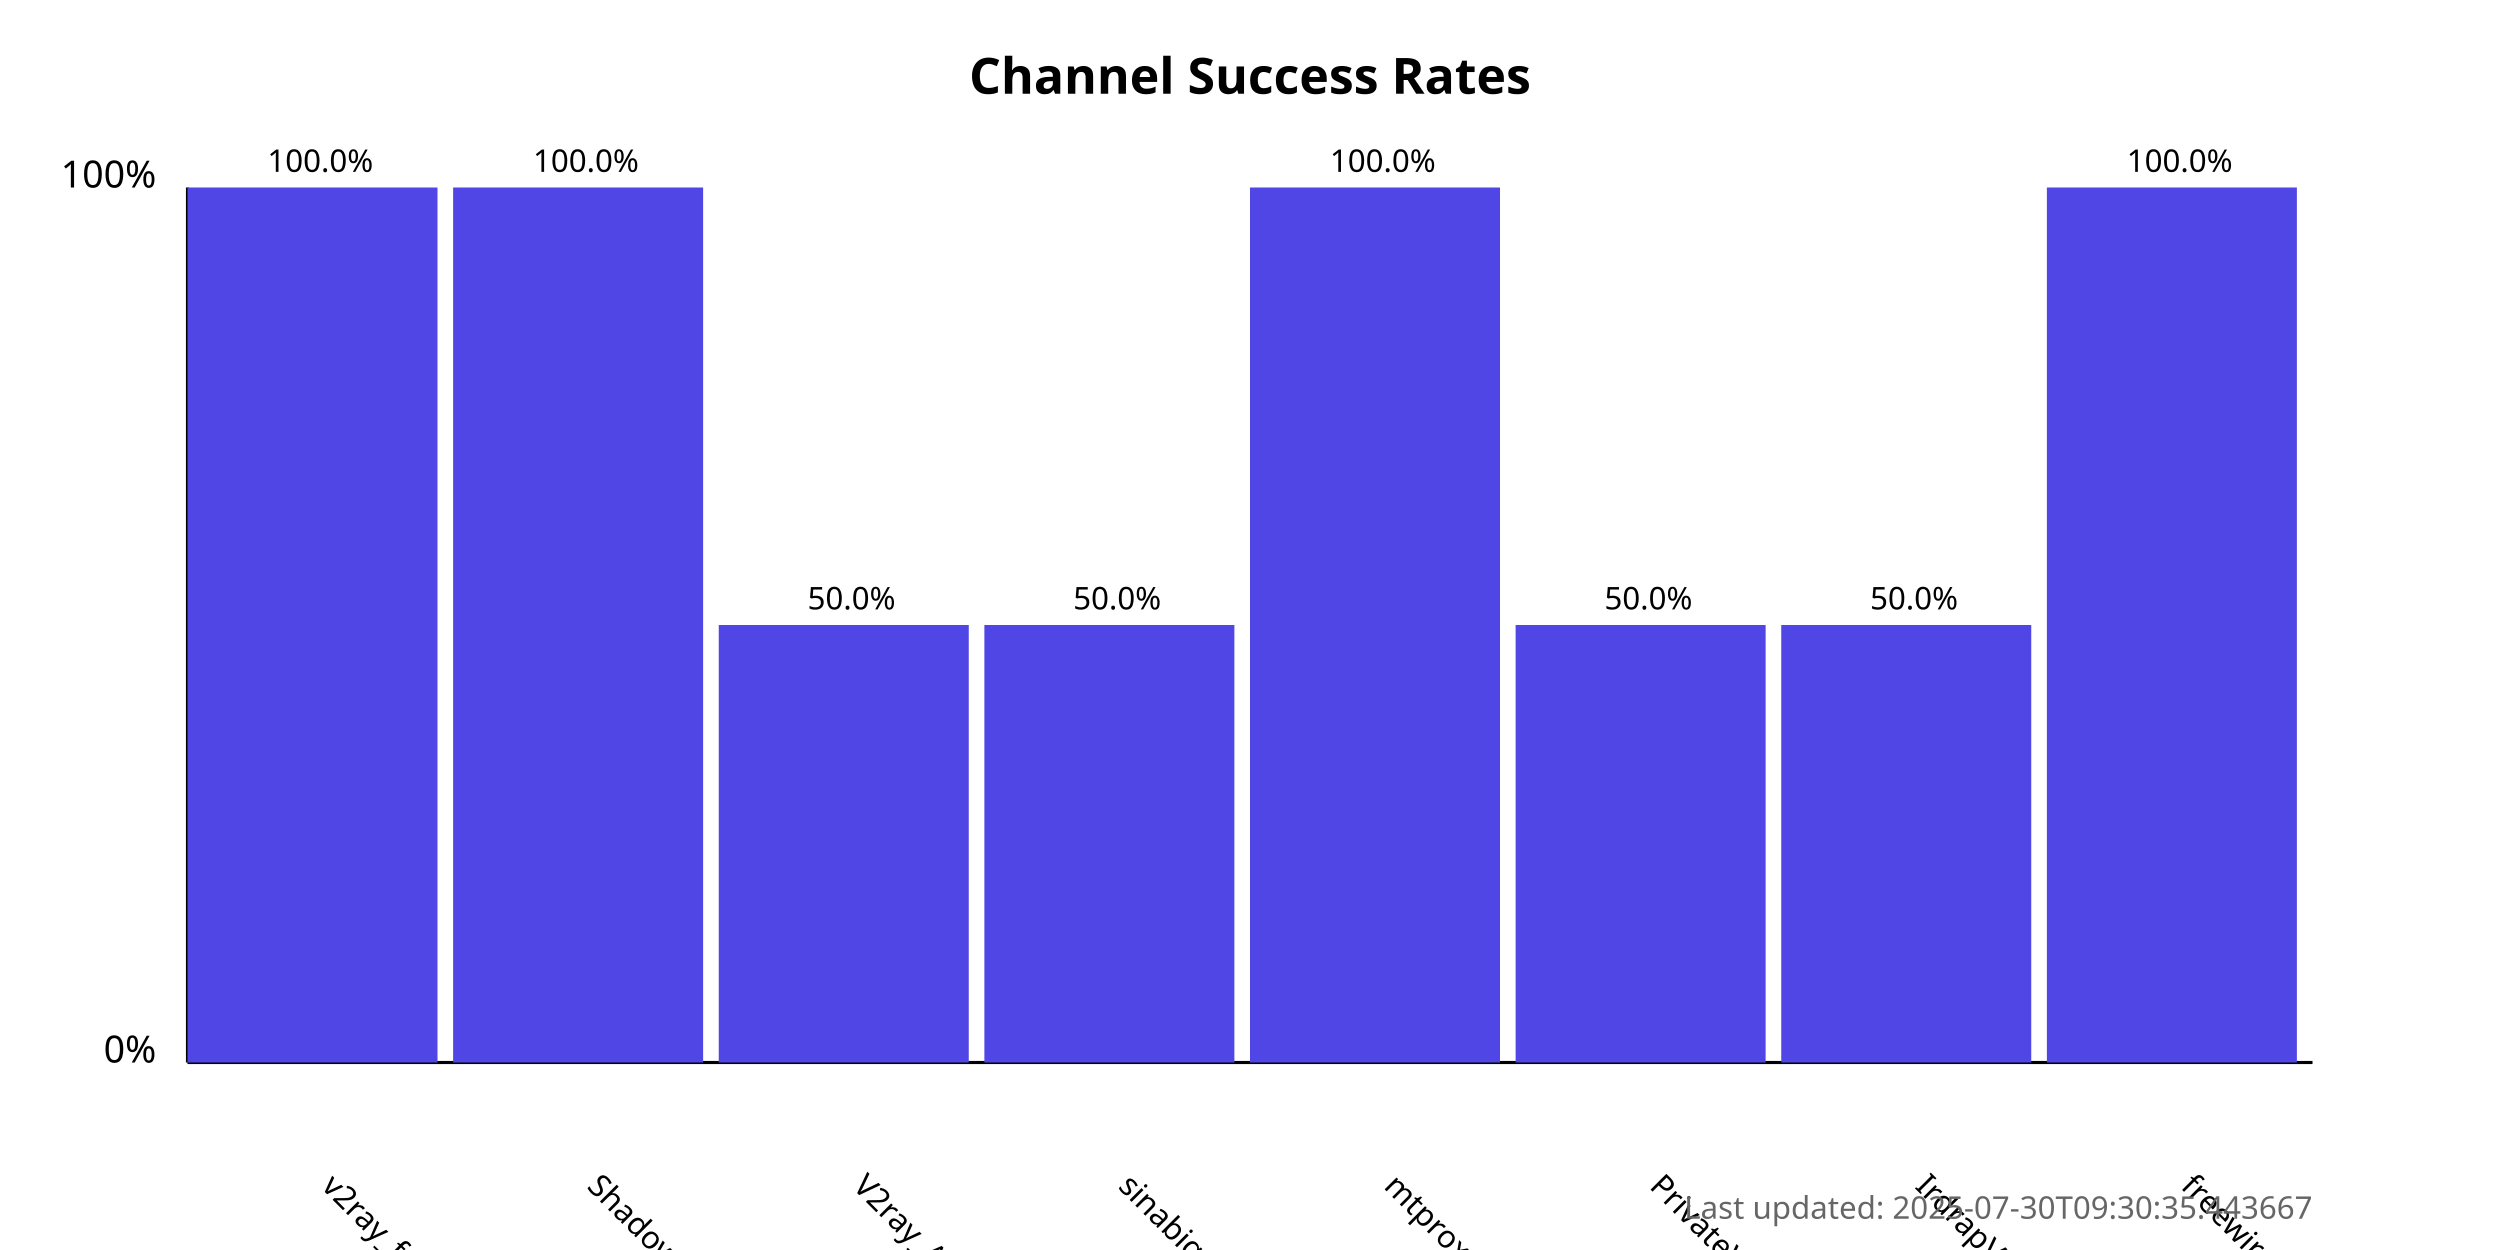
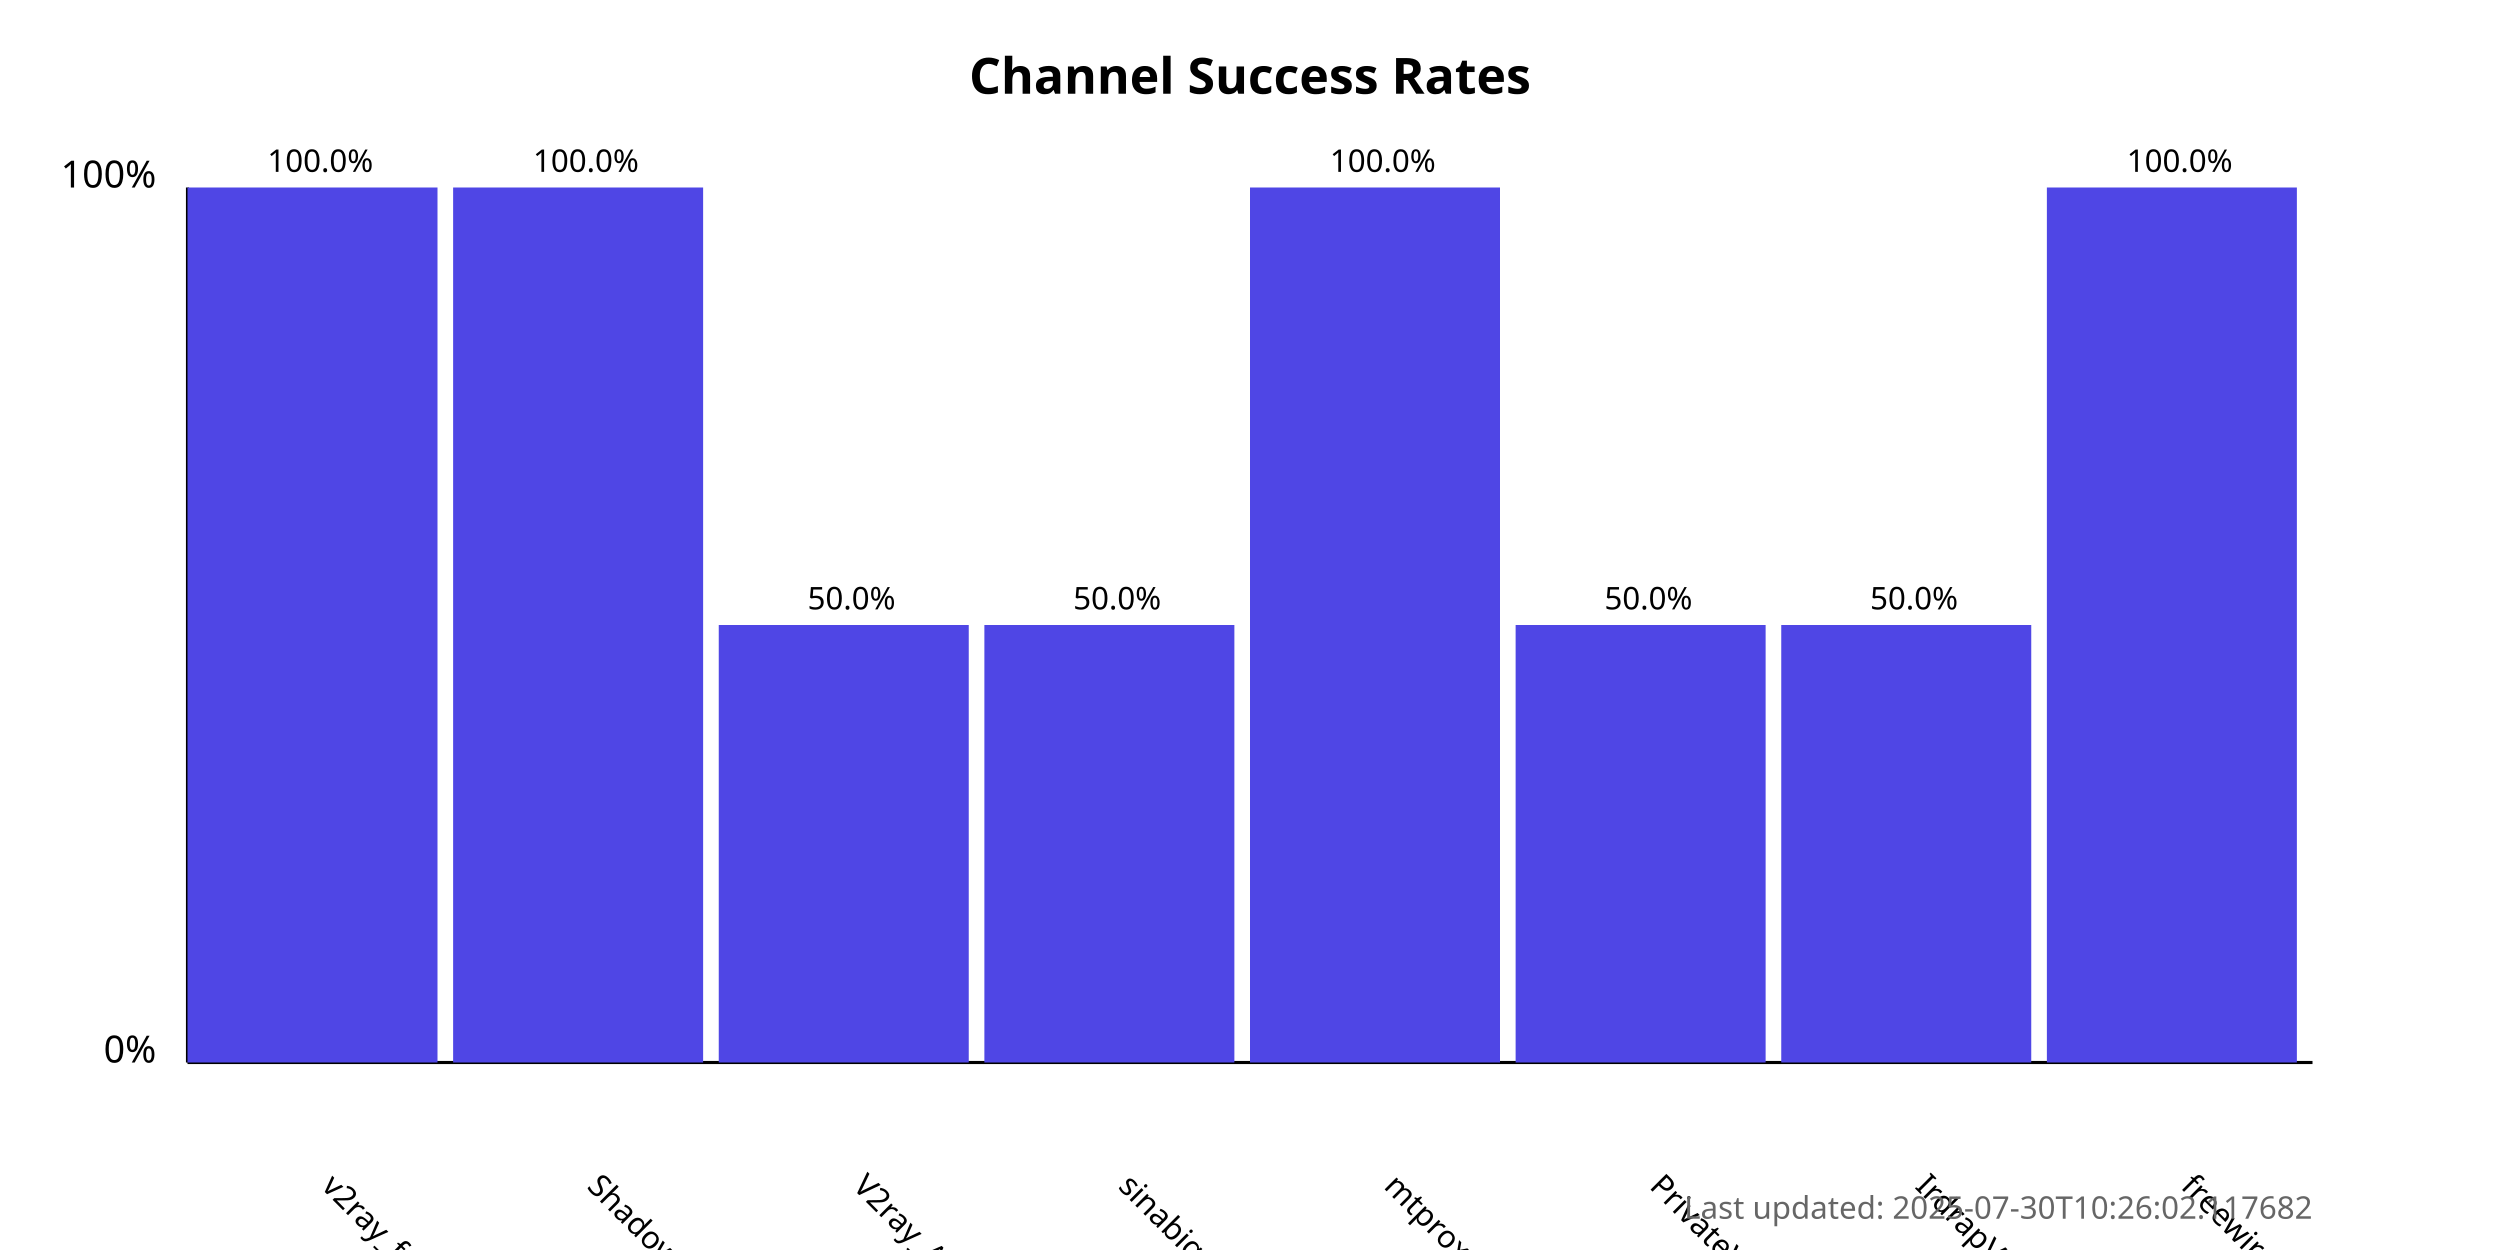
<svg xmlns="http://www.w3.org/2000/svg" width="800" height="400">
  <style>
            .chart-title { font: bold 16px sans-serif; }
            .axis-label { font: 12px sans-serif; }
            .tick-label { font: 10px sans-serif; }
            .bar { fill: #4f46e5; }
            .bar:hover { fill: #6366f1; }
            .timestamp { font: 10px sans-serif; fill: #666; }
        </style>
  <text x="400.0" y="30" text-anchor="middle" class="chart-title">
            Channel Success Rates
        </text>
  <line x1="60" y1="340" x2="60" y2="60" stroke="black" stroke-width="1" />
  <line x1="60" y1="340" x2="740" y2="340" stroke="black" stroke-width="1" />
  <text x="50" y="340" text-anchor="end" class="axis-label">0%</text>
  <text x="50" y="60" text-anchor="end" class="axis-label">100%</text>
  <g>
    <rect x="60" y="60.0" width="80.0" height="280.0" class="bar" />
    <text x="102.5" y="380" transform="rotate(45, 102.5, 380)" text-anchor="start" class="tick-label">
                v2ray_free_conf
            </text>
    <text x="102.5" y="55.0" text-anchor="middle" class="tick-label">
                100.0%
            </text>
  </g>
  <g>
    <rect x="145.0" y="60.0" width="80.0" height="280.0" class="bar" />
    <text x="187.5" y="380" transform="rotate(45, 187.5, 380)" text-anchor="start" class="tick-label">
                ShadowProxy66
            </text>
    <text x="187.5" y="55.0" text-anchor="middle" class="tick-label">
                100.0%
            </text>
  </g>
  <g>
    <rect x="230.0" y="200.0" width="80.0" height="140.0" class="bar" />
    <text x="272.5" y="380" transform="rotate(45, 272.5, 380)" text-anchor="start" class="tick-label">
                V2ray_Alpha
            </text>
    <text x="272.5" y="195.0" text-anchor="middle" class="tick-label">
                50.0%
            </text>
  </g>
  <g>
    <rect x="315.0" y="200.0" width="80.0" height="140.0" class="bar" />
    <text x="357.5" y="380" transform="rotate(45, 357.5, 380)" text-anchor="start" class="tick-label">
                sinabigo
            </text>
    <text x="357.5" y="195.0" text-anchor="middle" class="tick-label">
                50.0%
            </text>
  </g>
  <g>
    <rect x="400.0" y="60.0" width="80.0" height="280.0" class="bar" />
    <text x="442.5" y="380" transform="rotate(45, 442.5, 380)" text-anchor="start" class="tick-label">
                mtproxy_lists
            </text>
    <text x="442.5" y="55.0" text-anchor="middle" class="tick-label">
                100.0%
            </text>
  </g>
  <g>
    <rect x="485.0" y="200.0" width="80.0" height="140.0" class="bar" />
    <text x="527.5" y="380" transform="rotate(45, 527.5, 380)" text-anchor="start" class="tick-label">
                PrivateVPNs
            </text>
    <text x="527.5" y="195.0" text-anchor="middle" class="tick-label">
                50.0%
            </text>
  </g>
  <g>
    <rect x="570.0" y="200.0" width="80.0" height="140.0" class="bar" />
    <text x="612.5" y="380" transform="rotate(45, 612.5, 380)" text-anchor="start" class="tick-label">
                IrdrapVPNnews
            </text>
    <text x="612.5" y="195.0" text-anchor="middle" class="tick-label">
                50.0%
            </text>
  </g>
  <g>
    <rect x="655.0" y="60.0" width="80.0" height="280.0" class="bar" />
    <text x="697.5" y="380" transform="rotate(45, 697.5, 380)" text-anchor="start" class="tick-label">
                freewireguard
            </text>
    <text x="697.5" y="55.0" text-anchor="middle" class="tick-label">
                100.0%
            </text>
  </g>
  <text x="740" y="390" text-anchor="end" class="timestamp">
-             Last updated: 2025-07-30T09:30:35.443667
+             Last updated: 2025-07-30T10:26:02.117682
        </text>
</svg>
